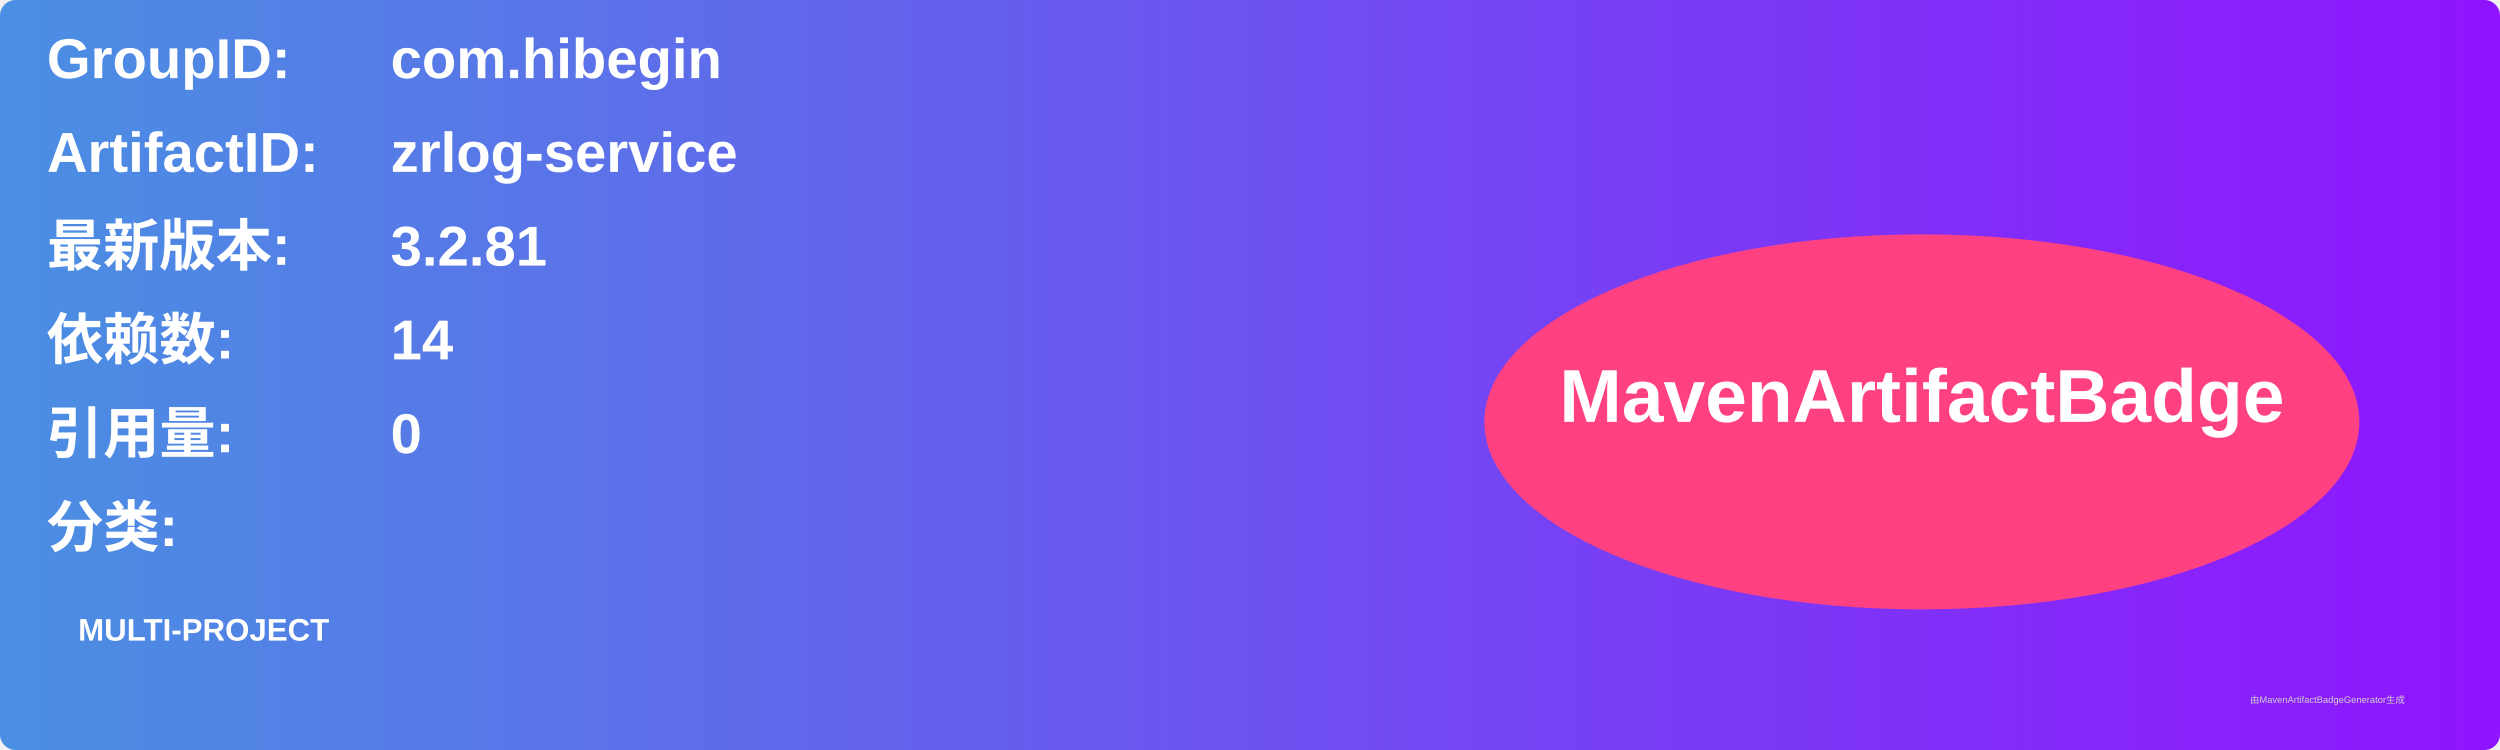
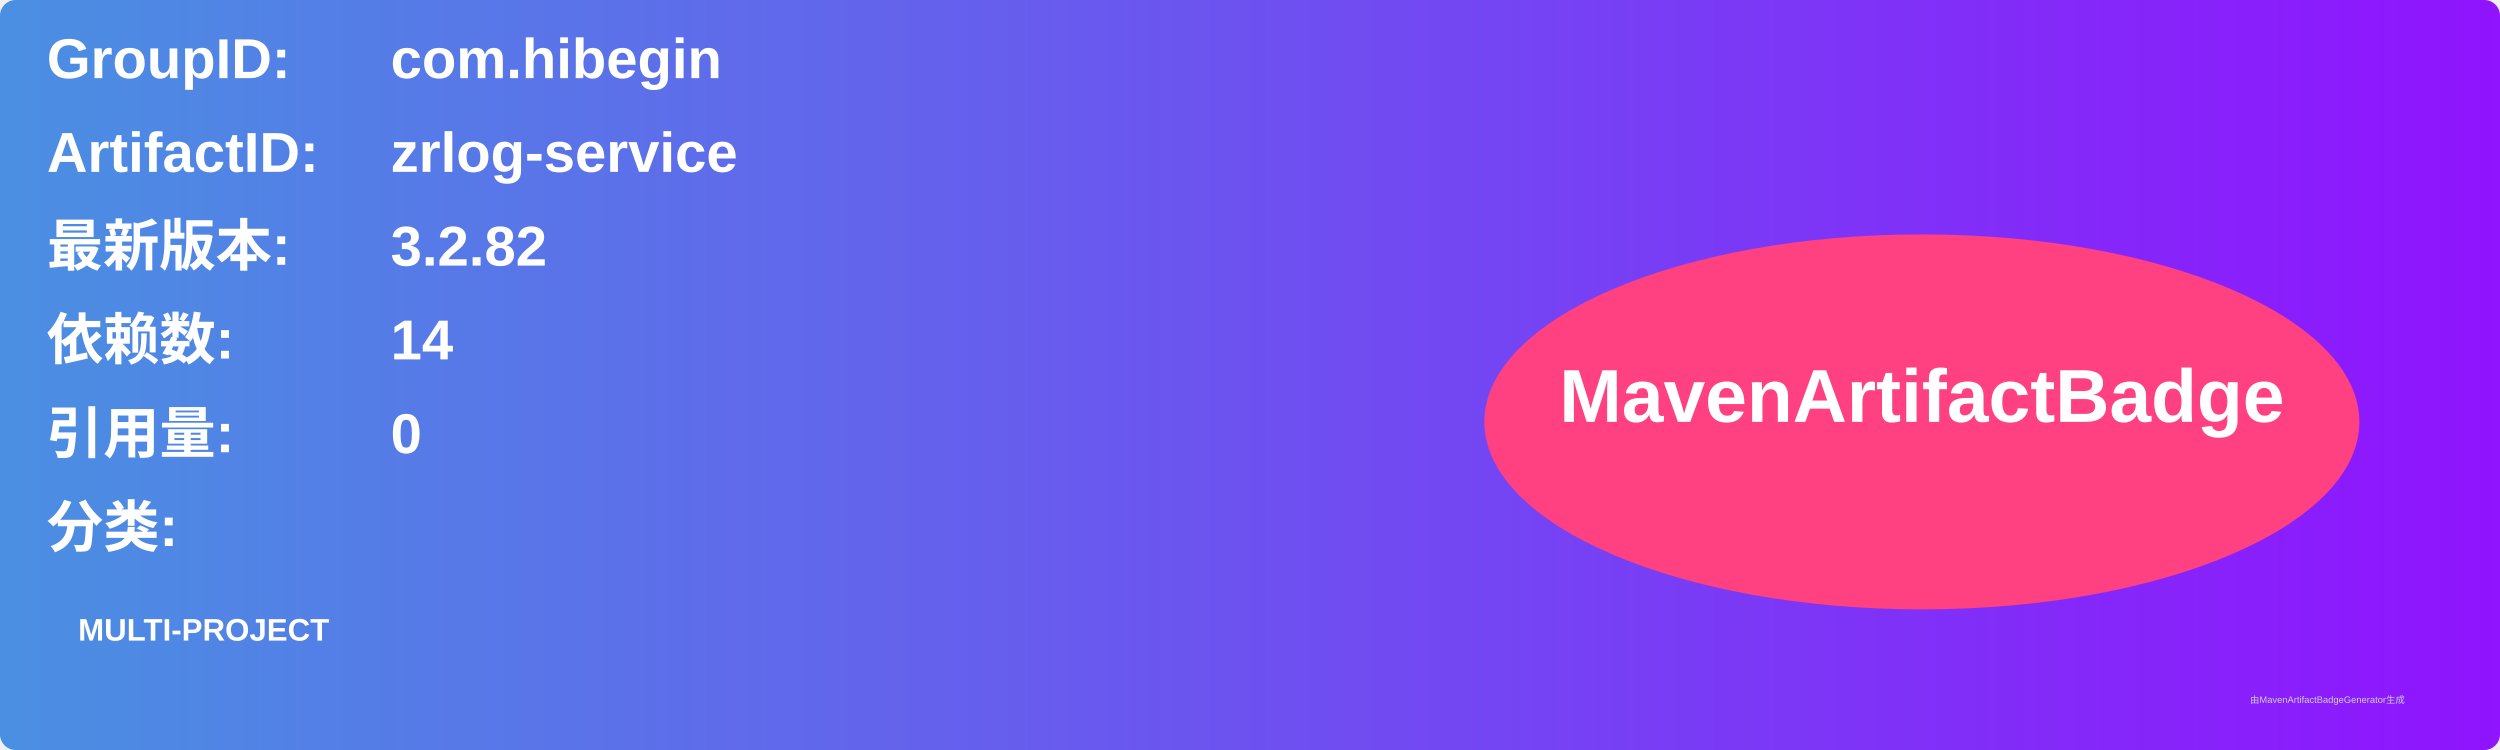
<svg xmlns="http://www.w3.org/2000/svg" width="800" height="240" viewBox="0 0 800 240">
  <linearGradient id="grad" x1="0%" y1="0%" x2="100%" y2="0%">
    <stop offset="0%" stop-color="#4a90e2" />
    <stop offset="100%" stop-color="#9013fe" />
  </linearGradient>
  <rect width="100%" height="100%" rx="5" ry="5" fill="url(#grad)" />
  <g transform="translate(15, 15)">
    <text x="0" y="10" font-family="Arial" font-size="18" fill="white" font-weight="bold" width="260">GroupID:</text>
    <text x="110" y="10" font-family="Arial" font-size="18" fill="white" font-weight="bold" width="460">com.hibegin</text>
    <text x="0" y="40" font-family="Arial" font-size="18" fill="white" font-weight="bold" width="260">ArtifactID:</text>
    <text x="110" y="40" font-family="Arial" font-size="18" fill="white" font-weight="bold" width="460">zrlog-service</text>
    <text x="0" y="70" font-family="Arial" font-size="18" fill="white" font-weight="bold">最新版本:</text>
    <text x="110" y="70" font-family="Arial" font-size="18" fill="white" font-weight="bold">
-       <tspan font-weight="bold">3.2.81</tspan>
+       <tspan font-weight="bold">3.2.82</tspan>
    </text>
    <text x="0" y="100" font-family="Arial" font-size="18" fill="white" font-weight="bold">依赖数: </text>
    <text x="110" y="100" font-family="Arial" font-size="18" fill="white">
      <tspan font-weight="bold">14</tspan>
    </text>
    <text x="0" y="130" font-family="Arial" font-size="18" fill="white" font-weight="bold">引用量: </text>
    <text x="110" y="130" font-family="Arial" font-size="18" fill="white">
      <tspan font-weight="bold">0</tspan>
    </text>
    <text x="0" y="160" font-family="Arial" font-size="18" fill="white" font-weight="bold">分类:</text>
    <text x="10" y="190" font-family="Arial" font-size="10" fill="white">
      <tspan font-weight="bold">MULTI-PROJECT</tspan>
    </text>
    <ellipse cx="600" cy="120" rx="140" ry="60" fill="#ff4081" />
    <text x="600" y="120" text-anchor="middle" font-family="Arial" font-size="24" fill="white" font-weight="bold">MavenArtifactBadge</text>
  </g>
  <text x="720" y="225" font-family="Arial" font-size="3" fill="#d0d0d0">由MavenArtifactBadgeGenerator生成</text>
</svg>
